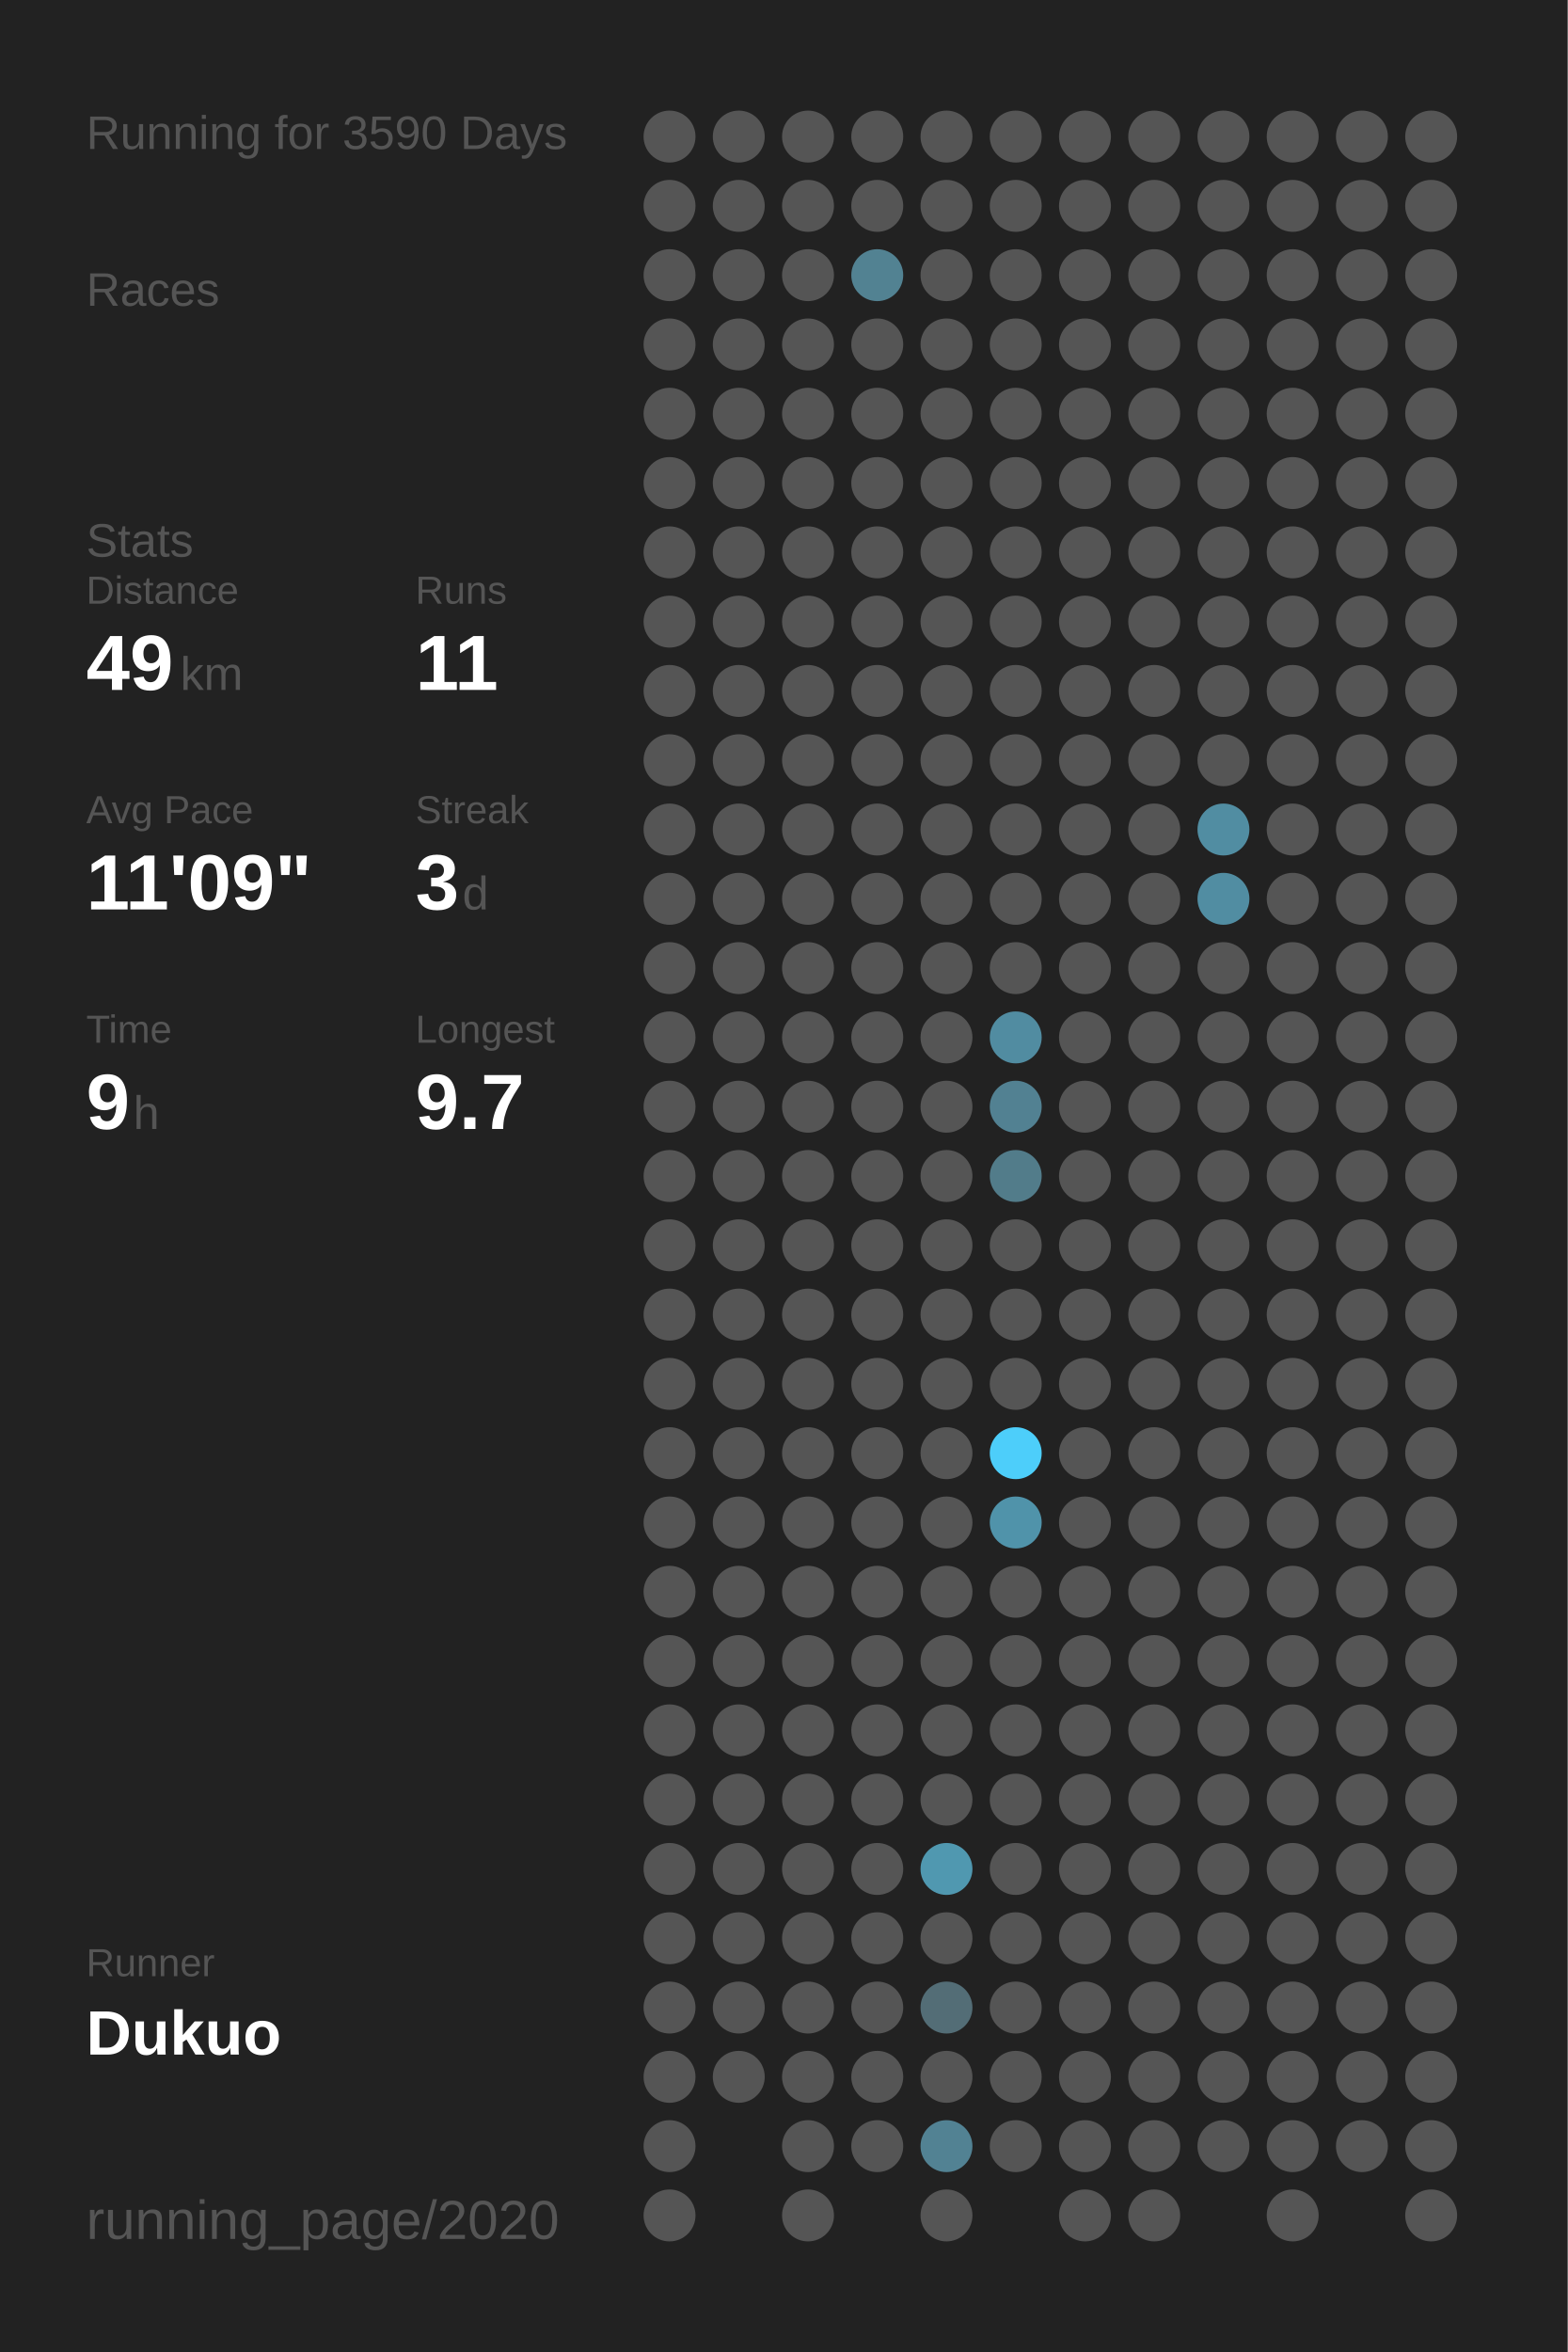
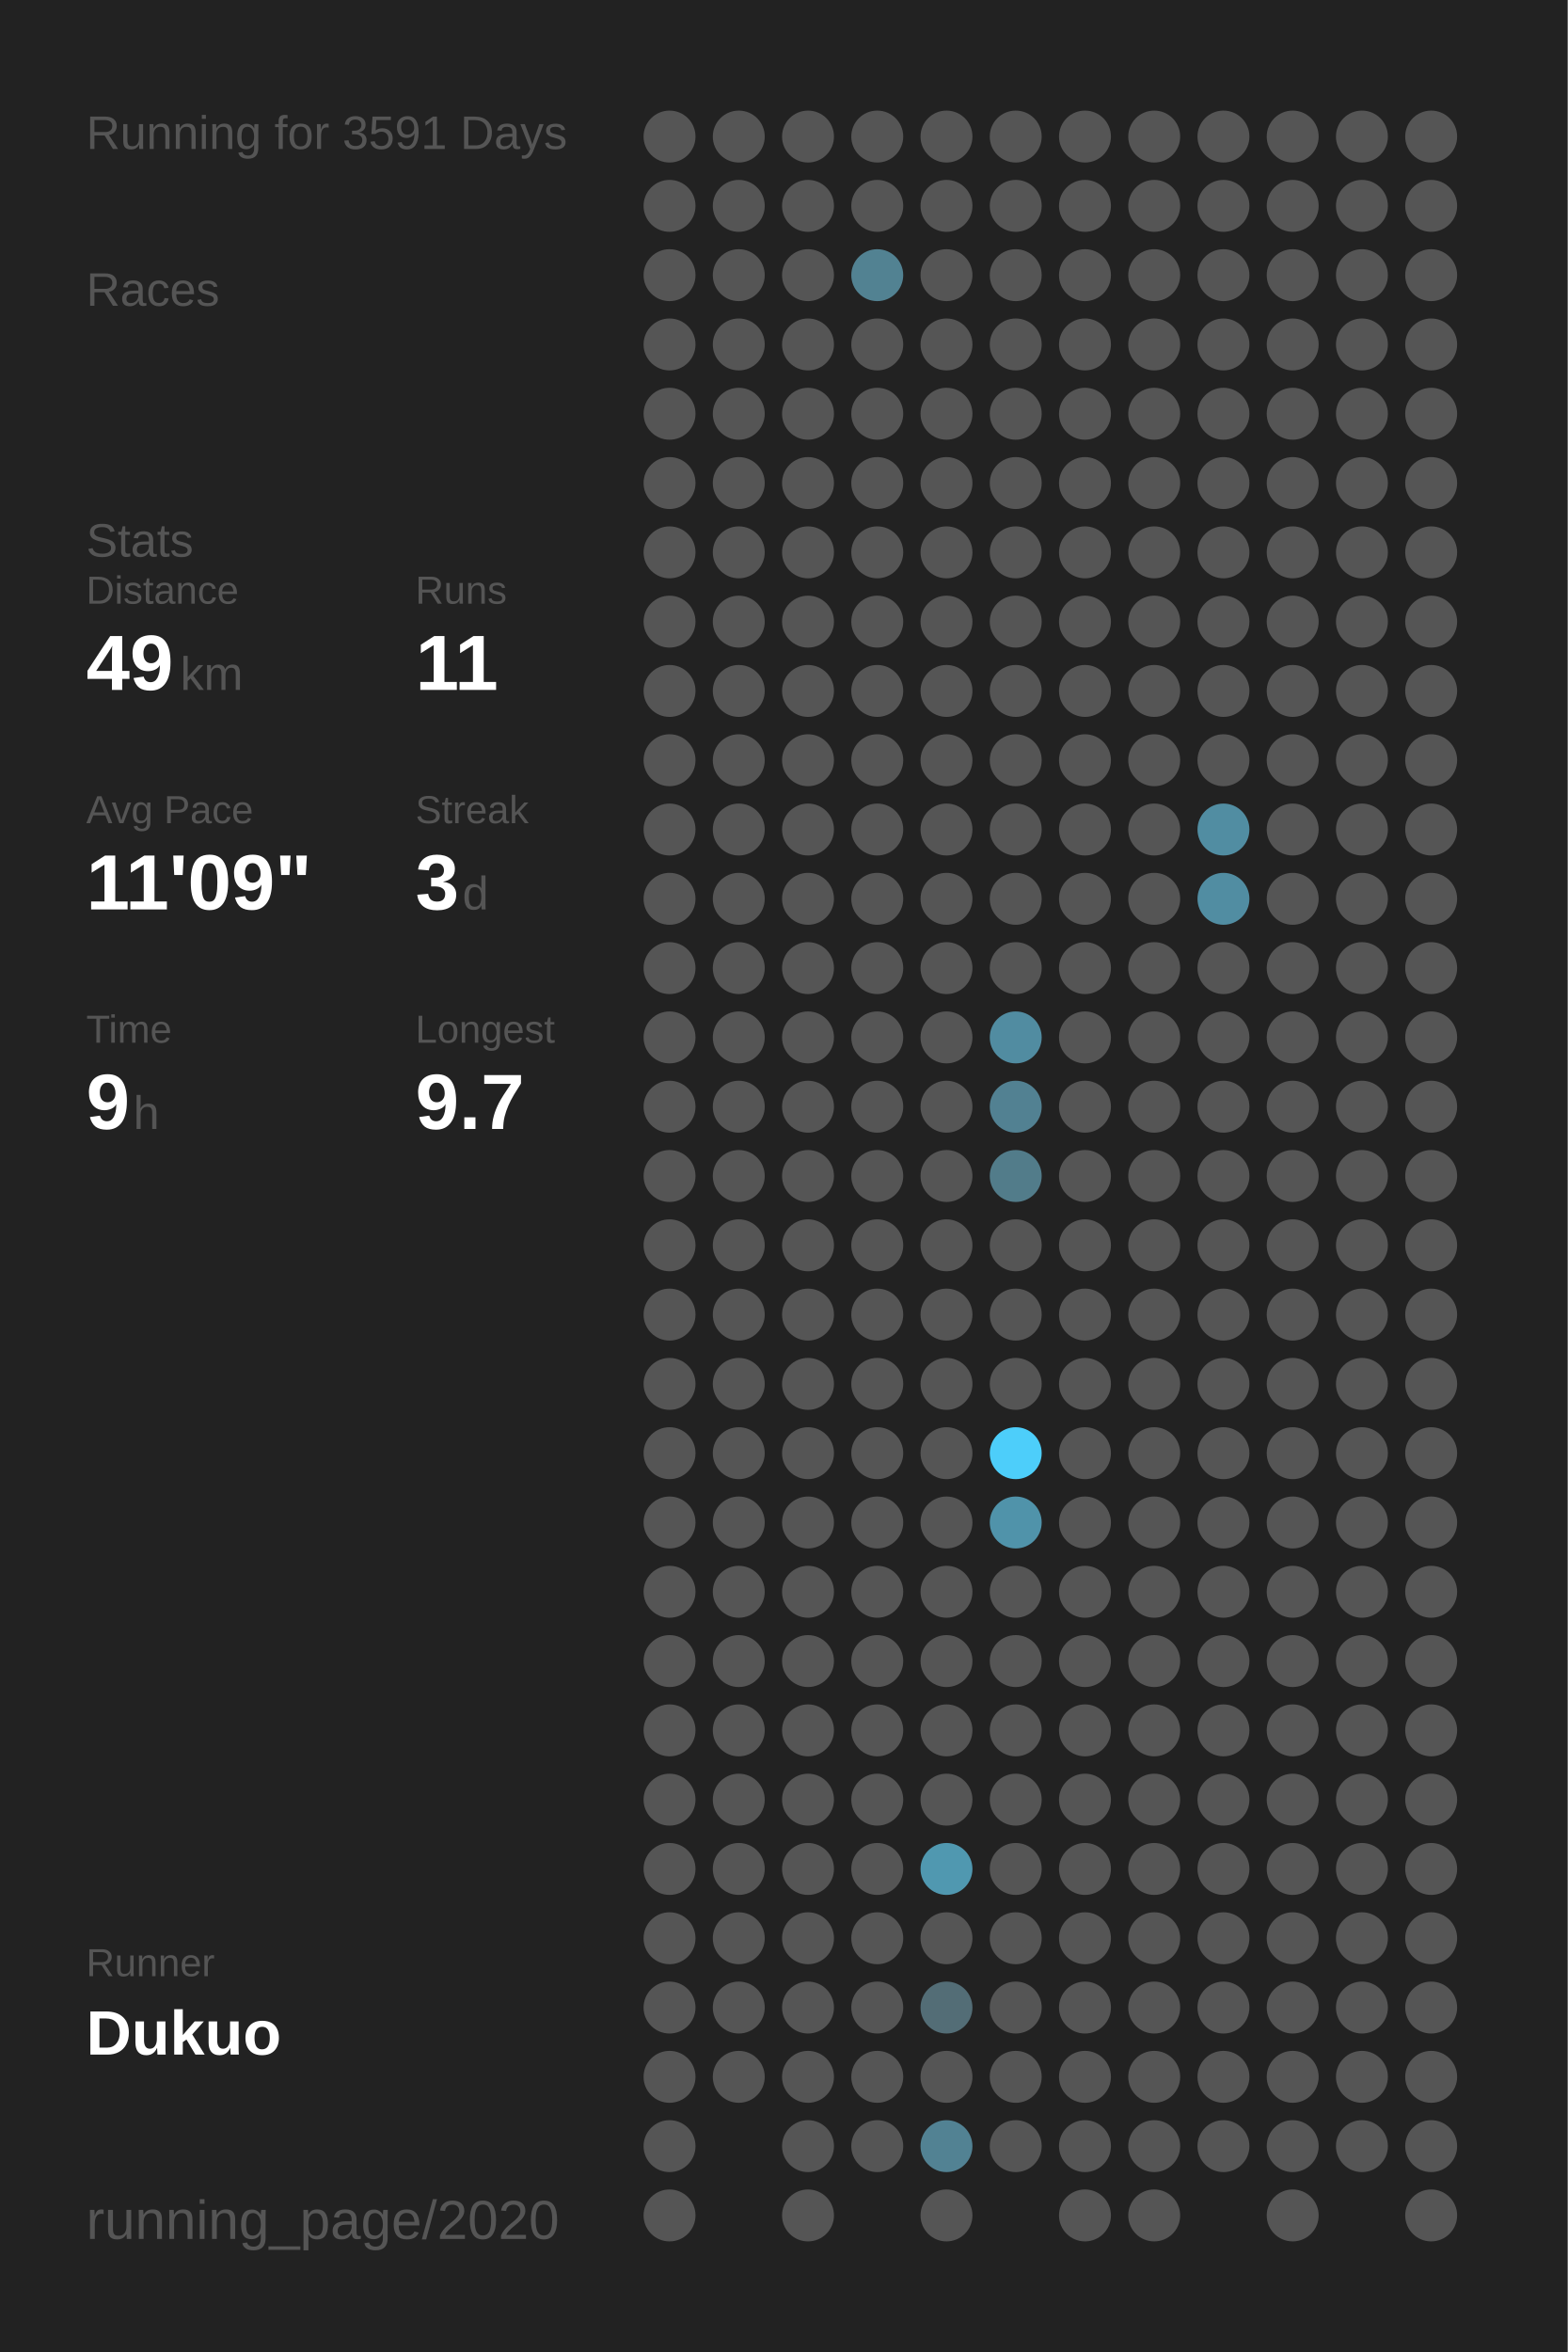
<svg xmlns="http://www.w3.org/2000/svg" baseProfile="full" height="300mm" version="1.1" viewBox="0,0,200,300" width="200mm">
  <defs />
  <rect fill="#222222" height="300" width="200" x="0" y="0" />
-   <text fill="#555555" style="font-size:6px; font-family:Arial;" x="11" y="19">Running for 3590 Days</text>
+   <text fill="#555555" style="font-size:6px; font-family:Arial;" x="11" y="19">Running for 3591 Days</text>
  <text fill="#555555" style="font-size:6px; font-family:Arial;" x="11" y="39">Races</text>
  <text fill="#555555" style="font-size:6px; font-family:Arial;" x="11" y="71">Stats</text>
  <text fill="#555555" style="font-size:5px; font-family:Arial;" x="11" y="77">Distance</text>
  <text fill="#FFFFFF" style="font-size:10px; font-family:Arial; font-weight:bold;" x="11" y="88">49</text>
  <text fill="#555555" style="font-size:6px; font-family:Arial;" x="23" y="88">km</text>
  <text fill="#555555" style="font-size:5px; font-family:Arial;" x="53" y="77">Runs</text>
  <text fill="#FFFFFF" style="font-size:10px; font-family:Arial; font-weight:bold;" x="53" y="88">11</text>
  <text fill="#555555" style="font-size:5px; font-family:Arial;" x="11" y="105">Avg Pace</text>
  <text fill="#FFFFFF" style="font-size:10px; font-family:Arial; font-weight:bold;" x="11" y="116">11'09"</text>
  <text fill="#555555" style="font-size:5px; font-family:Arial;" x="53" y="105">Streak</text>
  <text fill="#FFFFFF" style="font-size:10px; font-family:Arial; font-weight:bold;" x="53" y="116">3</text>
  <text fill="#555555" style="font-size:6px; font-family:Arial;" x="59" y="116">d</text>
  <text fill="#555555" style="font-size:5px; font-family:Arial;" x="11" y="133">Time</text>
  <text fill="#FFFFFF" style="font-size:10px; font-family:Arial; font-weight:bold;" x="11" y="144">9</text>
  <text fill="#555555" style="font-size:6px; font-family:Arial;" x="17" y="144">h</text>
  <text fill="#555555" style="font-size:5px; font-family:Arial;" x="53" y="133">Longest</text>
  <text fill="#FFFFFF" style="font-size:10px; font-family:Arial; font-weight:bold;" x="53" y="144">9.7</text>
  <text fill="#555555" style="font-size:5px; font-family:Arial;" x="11" y="252.065">Runner</text>
  <text fill="#FFFFFF" style="font-size:8px; font-family:Arial; font-weight:bold;" x="11" y="262.065">Dukuo</text>
  <text fill="#555555" style="font-size:7px; font-family:Arial;" x="11" y="285.581">running_page/2020</text>
  <circle cx="85.417" cy="17.419" fill="#555555" r="3.312" />
  <circle cx="85.417" cy="26.258" fill="#555555" r="3.312" />
  <circle cx="85.417" cy="35.097" fill="#555555" r="3.312" />
  <circle cx="85.417" cy="43.935" fill="#555555" r="3.312" />
  <circle cx="85.417" cy="52.774" fill="#555555" r="3.312" />
  <circle cx="85.417" cy="61.613" fill="#555555" r="3.312" />
  <circle cx="85.417" cy="70.452" fill="#555555" r="3.312" />
  <circle cx="85.417" cy="79.29" fill="#555555" r="3.312" />
  <circle cx="85.417" cy="88.129" fill="#555555" r="3.312" />
  <circle cx="85.417" cy="96.968" fill="#555555" r="3.312" />
  <circle cx="85.417" cy="105.806" fill="#555555" r="3.312" />
  <circle cx="85.417" cy="114.645" fill="#555555" r="3.312" />
  <circle cx="85.417" cy="123.484" fill="#555555" r="3.312" />
  <circle cx="85.417" cy="132.323" fill="#555555" r="3.312" />
  <circle cx="85.417" cy="141.161" fill="#555555" r="3.312" />
  <circle cx="85.417" cy="150" fill="#555555" r="3.312" />
  <circle cx="85.417" cy="158.839" fill="#555555" r="3.312" />
  <circle cx="85.417" cy="167.677" fill="#555555" r="3.312" />
  <circle cx="85.417" cy="176.516" fill="#555555" r="3.312" />
  <circle cx="85.417" cy="185.355" fill="#555555" r="3.312" />
  <circle cx="85.417" cy="194.194" fill="#555555" r="3.312" />
  <circle cx="85.417" cy="203.032" fill="#555555" r="3.312" />
  <circle cx="85.417" cy="211.871" fill="#555555" r="3.312" />
  <circle cx="85.417" cy="220.71" fill="#555555" r="3.312" />
  <circle cx="85.417" cy="229.548" fill="#555555" r="3.312" />
  <circle cx="85.417" cy="238.387" fill="#555555" r="3.312" />
  <circle cx="85.417" cy="247.226" fill="#555555" r="3.312" />
  <circle cx="85.417" cy="256.065" fill="#555555" r="3.312" />
  <circle cx="85.417" cy="264.903" fill="#555555" r="3.312" />
  <circle cx="85.417" cy="273.742" fill="#555555" r="3.312" />
  <circle cx="85.417" cy="282.581" fill="#555555" r="3.312" />
  <circle cx="94.25" cy="17.419" fill="#555555" r="3.312" />
  <circle cx="94.25" cy="26.258" fill="#555555" r="3.312" />
  <circle cx="94.25" cy="35.097" fill="#555555" r="3.312" />
  <circle cx="94.25" cy="43.935" fill="#555555" r="3.312" />
  <circle cx="94.25" cy="52.774" fill="#555555" r="3.312" />
  <circle cx="94.25" cy="61.613" fill="#555555" r="3.312" />
  <circle cx="94.25" cy="70.452" fill="#555555" r="3.312" />
  <circle cx="94.25" cy="79.29" fill="#555555" r="3.312" />
  <circle cx="94.25" cy="88.129" fill="#555555" r="3.312" />
  <circle cx="94.25" cy="96.968" fill="#555555" r="3.312" />
  <circle cx="94.25" cy="105.806" fill="#555555" r="3.312" />
  <circle cx="94.25" cy="114.645" fill="#555555" r="3.312" />
  <circle cx="94.25" cy="123.484" fill="#555555" r="3.312" />
  <circle cx="94.25" cy="132.323" fill="#555555" r="3.312" />
  <circle cx="94.25" cy="141.161" fill="#555555" r="3.312" />
  <circle cx="94.25" cy="150" fill="#555555" r="3.312" />
  <circle cx="94.25" cy="158.839" fill="#555555" r="3.312" />
  <circle cx="94.25" cy="167.677" fill="#555555" r="3.312" />
  <circle cx="94.25" cy="176.516" fill="#555555" r="3.312" />
  <circle cx="94.25" cy="185.355" fill="#555555" r="3.312" />
  <circle cx="94.25" cy="194.194" fill="#555555" r="3.312" />
  <circle cx="94.25" cy="203.032" fill="#555555" r="3.312" />
  <circle cx="94.25" cy="211.871" fill="#555555" r="3.312" />
  <circle cx="94.25" cy="220.71" fill="#555555" r="3.312" />
  <circle cx="94.25" cy="229.548" fill="#555555" r="3.312" />
  <circle cx="94.25" cy="238.387" fill="#555555" r="3.312" />
  <circle cx="94.25" cy="247.226" fill="#555555" r="3.312" />
  <circle cx="94.25" cy="256.065" fill="#555555" r="3.312" />
  <circle cx="94.25" cy="264.903" fill="#555555" r="3.312" />
  <circle cx="103.083" cy="17.419" fill="#555555" r="3.312" />
  <circle cx="103.083" cy="26.258" fill="#555555" r="3.312" />
  <circle cx="103.083" cy="35.097" fill="#555555" r="3.312" />
  <circle cx="103.083" cy="43.935" fill="#555555" r="3.312" />
  <circle cx="103.083" cy="52.774" fill="#555555" r="3.312" />
  <circle cx="103.083" cy="61.613" fill="#555555" r="3.312" />
  <circle cx="103.083" cy="70.452" fill="#555555" r="3.312" />
  <circle cx="103.083" cy="79.29" fill="#555555" r="3.312" />
  <circle cx="103.083" cy="88.129" fill="#555555" r="3.312" />
  <circle cx="103.083" cy="96.968" fill="#555555" r="3.312" />
  <circle cx="103.083" cy="105.806" fill="#555555" r="3.312" />
  <circle cx="103.083" cy="114.645" fill="#555555" r="3.312" />
  <circle cx="103.083" cy="123.484" fill="#555555" r="3.312" />
  <circle cx="103.083" cy="132.323" fill="#555555" r="3.312" />
  <circle cx="103.083" cy="141.161" fill="#555555" r="3.312" />
  <circle cx="103.083" cy="150" fill="#555555" r="3.312" />
  <circle cx="103.083" cy="158.839" fill="#555555" r="3.312" />
  <circle cx="103.083" cy="167.677" fill="#555555" r="3.312" />
  <circle cx="103.083" cy="176.516" fill="#555555" r="3.312" />
  <circle cx="103.083" cy="185.355" fill="#555555" r="3.312" />
  <circle cx="103.083" cy="194.194" fill="#555555" r="3.312" />
  <circle cx="103.083" cy="203.032" fill="#555555" r="3.312" />
  <circle cx="103.083" cy="211.871" fill="#555555" r="3.312" />
  <circle cx="103.083" cy="220.71" fill="#555555" r="3.312" />
  <circle cx="103.083" cy="229.548" fill="#555555" r="3.312" />
  <circle cx="103.083" cy="238.387" fill="#555555" r="3.312" />
  <circle cx="103.083" cy="247.226" fill="#555555" r="3.312" />
  <circle cx="103.083" cy="256.065" fill="#555555" r="3.312" />
  <circle cx="103.083" cy="264.903" fill="#555555" r="3.312" />
  <circle cx="103.083" cy="273.742" fill="#555555" r="3.312" />
  <circle cx="103.083" cy="282.581" fill="#555555" r="3.312" />
  <circle cx="111.917" cy="17.419" fill="#555555" r="3.312" />
  <circle cx="111.917" cy="26.258" fill="#555555" r="3.312" />
  <circle cx="111.917" cy="35.097" fill="#528292" r="3.312" />
  <circle cx="111.917" cy="43.935" fill="#555555" r="3.312" />
  <circle cx="111.917" cy="52.774" fill="#555555" r="3.312" />
  <circle cx="111.917" cy="61.613" fill="#555555" r="3.312" />
  <circle cx="111.917" cy="70.452" fill="#555555" r="3.312" />
  <circle cx="111.917" cy="79.29" fill="#555555" r="3.312" />
  <circle cx="111.917" cy="88.129" fill="#555555" r="3.312" />
  <circle cx="111.917" cy="96.968" fill="#555555" r="3.312" />
  <circle cx="111.917" cy="105.806" fill="#555555" r="3.312" />
  <circle cx="111.917" cy="114.645" fill="#555555" r="3.312" />
  <circle cx="111.917" cy="123.484" fill="#555555" r="3.312" />
  <circle cx="111.917" cy="132.323" fill="#555555" r="3.312" />
  <circle cx="111.917" cy="141.161" fill="#555555" r="3.312" />
  <circle cx="111.917" cy="150" fill="#555555" r="3.312" />
  <circle cx="111.917" cy="158.839" fill="#555555" r="3.312" />
  <circle cx="111.917" cy="167.677" fill="#555555" r="3.312" />
  <circle cx="111.917" cy="176.516" fill="#555555" r="3.312" />
  <circle cx="111.917" cy="185.355" fill="#555555" r="3.312" />
  <circle cx="111.917" cy="194.194" fill="#555555" r="3.312" />
  <circle cx="111.917" cy="203.032" fill="#555555" r="3.312" />
  <circle cx="111.917" cy="211.871" fill="#555555" r="3.312" />
  <circle cx="111.917" cy="220.71" fill="#555555" r="3.312" />
  <circle cx="111.917" cy="229.548" fill="#555555" r="3.312" />
  <circle cx="111.917" cy="238.387" fill="#555555" r="3.312" />
  <circle cx="111.917" cy="247.226" fill="#555555" r="3.312" />
  <circle cx="111.917" cy="256.065" fill="#555555" r="3.312" />
  <circle cx="111.917" cy="264.903" fill="#555555" r="3.312" />
  <circle cx="111.917" cy="273.742" fill="#555555" r="3.312" />
  <circle cx="120.75" cy="17.419" fill="#555555" r="3.312" />
  <circle cx="120.75" cy="26.258" fill="#555555" r="3.312" />
  <circle cx="120.75" cy="35.097" fill="#555555" r="3.312" />
  <circle cx="120.75" cy="43.935" fill="#555555" r="3.312" />
  <circle cx="120.75" cy="52.774" fill="#555555" r="3.312" />
  <circle cx="120.75" cy="61.613" fill="#555555" r="3.312" />
  <circle cx="120.75" cy="70.452" fill="#555555" r="3.312" />
  <circle cx="120.75" cy="79.29" fill="#555555" r="3.312" />
  <circle cx="120.75" cy="88.129" fill="#555555" r="3.312" />
  <circle cx="120.75" cy="96.968" fill="#555555" r="3.312" />
  <circle cx="120.75" cy="105.806" fill="#555555" r="3.312" />
  <circle cx="120.75" cy="114.645" fill="#555555" r="3.312" />
  <circle cx="120.75" cy="123.484" fill="#555555" r="3.312" />
  <circle cx="120.75" cy="132.323" fill="#555555" r="3.312" />
  <circle cx="120.75" cy="141.161" fill="#555555" r="3.312" />
  <circle cx="120.75" cy="150" fill="#555555" r="3.312" />
  <circle cx="120.75" cy="158.839" fill="#555555" r="3.312" />
  <circle cx="120.75" cy="167.677" fill="#555555" r="3.312" />
  <circle cx="120.75" cy="176.516" fill="#555555" r="3.312" />
  <circle cx="120.75" cy="185.355" fill="#555555" r="3.312" />
  <circle cx="120.75" cy="194.194" fill="#555555" r="3.312" />
  <circle cx="120.75" cy="203.032" fill="#555555" r="3.312" />
  <circle cx="120.75" cy="211.871" fill="#555555" r="3.312" />
  <circle cx="120.75" cy="220.71" fill="#555555" r="3.312" />
  <circle cx="120.75" cy="229.548" fill="#555555" r="3.312" />
  <circle cx="120.75" cy="238.387" fill="#5098b0" r="3.312" />
  <circle cx="120.75" cy="247.226" fill="#555555" r="3.312" />
  <circle cx="120.75" cy="256.065" fill="#536d76" r="3.312" />
  <circle cx="120.75" cy="264.903" fill="#555555" r="3.312" />
  <circle cx="120.75" cy="273.742" fill="#528293" r="3.312" />
  <circle cx="120.75" cy="282.581" fill="#555555" r="3.312" />
  <circle cx="129.583" cy="17.419" fill="#555555" r="3.312" />
  <circle cx="129.583" cy="26.258" fill="#555555" r="3.312" />
  <circle cx="129.583" cy="35.097" fill="#555555" r="3.312" />
  <circle cx="129.583" cy="43.935" fill="#555555" r="3.312" />
  <circle cx="129.583" cy="52.774" fill="#555555" r="3.312" />
  <circle cx="129.583" cy="61.613" fill="#555555" r="3.312" />
  <circle cx="129.583" cy="70.452" fill="#555555" r="3.312" />
  <circle cx="129.583" cy="79.29" fill="#555555" r="3.312" />
  <circle cx="129.583" cy="88.129" fill="#555555" r="3.312" />
  <circle cx="129.583" cy="96.968" fill="#555555" r="3.312" />
  <circle cx="129.583" cy="105.806" fill="#555555" r="3.312" />
  <circle cx="129.583" cy="114.645" fill="#555555" r="3.312" />
  <circle cx="129.583" cy="123.484" fill="#555555" r="3.312" />
  <circle cx="129.583" cy="132.323" fill="#518ca1" r="3.312" />
  <circle cx="129.583" cy="141.161" fill="#528192" r="3.312" />
  <circle cx="129.583" cy="150" fill="#527c8a" r="3.312" />
  <circle cx="129.583" cy="158.839" fill="#555555" r="3.312" />
  <circle cx="129.583" cy="167.677" fill="#555555" r="3.312" />
  <circle cx="129.583" cy="176.516" fill="#555555" r="3.312" />
  <circle cx="129.583" cy="185.355" fill="#4dcefa" r="3.312" />
  <circle cx="129.583" cy="194.194" fill="#5093aa" r="3.312" />
  <circle cx="129.583" cy="203.032" fill="#555555" r="3.312" />
  <circle cx="129.583" cy="211.871" fill="#555555" r="3.312" />
  <circle cx="129.583" cy="220.71" fill="#555555" r="3.312" />
  <circle cx="129.583" cy="229.548" fill="#555555" r="3.312" />
  <circle cx="129.583" cy="238.387" fill="#555555" r="3.312" />
  <circle cx="129.583" cy="247.226" fill="#555555" r="3.312" />
  <circle cx="129.583" cy="256.065" fill="#555555" r="3.312" />
  <circle cx="129.583" cy="264.903" fill="#555555" r="3.312" />
  <circle cx="129.583" cy="273.742" fill="#555555" r="3.312" />
  <circle cx="138.417" cy="17.419" fill="#555555" r="3.312" />
  <circle cx="138.417" cy="26.258" fill="#555555" r="3.312" />
  <circle cx="138.417" cy="35.097" fill="#555555" r="3.312" />
  <circle cx="138.417" cy="43.935" fill="#555555" r="3.312" />
  <circle cx="138.417" cy="52.774" fill="#555555" r="3.312" />
  <circle cx="138.417" cy="61.613" fill="#555555" r="3.312" />
  <circle cx="138.417" cy="70.452" fill="#555555" r="3.312" />
  <circle cx="138.417" cy="79.29" fill="#555555" r="3.312" />
  <circle cx="138.417" cy="88.129" fill="#555555" r="3.312" />
  <circle cx="138.417" cy="96.968" fill="#555555" r="3.312" />
  <circle cx="138.417" cy="105.806" fill="#555555" r="3.312" />
  <circle cx="138.417" cy="114.645" fill="#555555" r="3.312" />
  <circle cx="138.417" cy="123.484" fill="#555555" r="3.312" />
  <circle cx="138.417" cy="132.323" fill="#555555" r="3.312" />
  <circle cx="138.417" cy="141.161" fill="#555555" r="3.312" />
  <circle cx="138.417" cy="150" fill="#555555" r="3.312" />
  <circle cx="138.417" cy="158.839" fill="#555555" r="3.312" />
  <circle cx="138.417" cy="167.677" fill="#555555" r="3.312" />
  <circle cx="138.417" cy="176.516" fill="#555555" r="3.312" />
  <circle cx="138.417" cy="185.355" fill="#555555" r="3.312" />
  <circle cx="138.417" cy="194.194" fill="#555555" r="3.312" />
  <circle cx="138.417" cy="203.032" fill="#555555" r="3.312" />
  <circle cx="138.417" cy="211.871" fill="#555555" r="3.312" />
  <circle cx="138.417" cy="220.71" fill="#555555" r="3.312" />
  <circle cx="138.417" cy="229.548" fill="#555555" r="3.312" />
  <circle cx="138.417" cy="238.387" fill="#555555" r="3.312" />
  <circle cx="138.417" cy="247.226" fill="#555555" r="3.312" />
  <circle cx="138.417" cy="256.065" fill="#555555" r="3.312" />
  <circle cx="138.417" cy="264.903" fill="#555555" r="3.312" />
  <circle cx="138.417" cy="273.742" fill="#555555" r="3.312" />
  <circle cx="138.417" cy="282.581" fill="#555555" r="3.312" />
  <circle cx="147.25" cy="17.419" fill="#555555" r="3.312" />
  <circle cx="147.25" cy="26.258" fill="#555555" r="3.312" />
  <circle cx="147.25" cy="35.097" fill="#555555" r="3.312" />
  <circle cx="147.25" cy="43.935" fill="#555555" r="3.312" />
  <circle cx="147.25" cy="52.774" fill="#555555" r="3.312" />
  <circle cx="147.25" cy="61.613" fill="#555555" r="3.312" />
  <circle cx="147.25" cy="70.452" fill="#555555" r="3.312" />
  <circle cx="147.25" cy="79.29" fill="#555555" r="3.312" />
  <circle cx="147.25" cy="88.129" fill="#555555" r="3.312" />
  <circle cx="147.25" cy="96.968" fill="#555555" r="3.312" />
  <circle cx="147.25" cy="105.806" fill="#555555" r="3.312" />
  <circle cx="147.25" cy="114.645" fill="#555555" r="3.312" />
  <circle cx="147.25" cy="123.484" fill="#555555" r="3.312" />
  <circle cx="147.25" cy="132.323" fill="#555555" r="3.312" />
  <circle cx="147.25" cy="141.161" fill="#555555" r="3.312" />
  <circle cx="147.25" cy="150" fill="#555555" r="3.312" />
  <circle cx="147.25" cy="158.839" fill="#555555" r="3.312" />
  <circle cx="147.25" cy="167.677" fill="#555555" r="3.312" />
  <circle cx="147.25" cy="176.516" fill="#555555" r="3.312" />
  <circle cx="147.25" cy="185.355" fill="#555555" r="3.312" />
  <circle cx="147.25" cy="194.194" fill="#555555" r="3.312" />
  <circle cx="147.25" cy="203.032" fill="#555555" r="3.312" />
  <circle cx="147.25" cy="211.871" fill="#555555" r="3.312" />
  <circle cx="147.25" cy="220.71" fill="#555555" r="3.312" />
  <circle cx="147.25" cy="229.548" fill="#555555" r="3.312" />
  <circle cx="147.25" cy="238.387" fill="#555555" r="3.312" />
  <circle cx="147.25" cy="247.226" fill="#555555" r="3.312" />
  <circle cx="147.25" cy="256.065" fill="#555555" r="3.312" />
  <circle cx="147.25" cy="264.903" fill="#555555" r="3.312" />
  <circle cx="147.25" cy="273.742" fill="#555555" r="3.312" />
  <circle cx="147.25" cy="282.581" fill="#555555" r="3.312" />
  <circle cx="156.083" cy="17.419" fill="#555555" r="3.312" />
  <circle cx="156.083" cy="26.258" fill="#555555" r="3.312" />
  <circle cx="156.083" cy="35.097" fill="#555555" r="3.312" />
  <circle cx="156.083" cy="43.935" fill="#555555" r="3.312" />
  <circle cx="156.083" cy="52.774" fill="#555555" r="3.312" />
  <circle cx="156.083" cy="61.613" fill="#555555" r="3.312" />
  <circle cx="156.083" cy="70.452" fill="#555555" r="3.312" />
  <circle cx="156.083" cy="79.29" fill="#555555" r="3.312" />
  <circle cx="156.083" cy="88.129" fill="#555555" r="3.312" />
  <circle cx="156.083" cy="96.968" fill="#555555" r="3.312" />
  <circle cx="156.083" cy="105.806" fill="#518da2" r="3.312" />
  <circle cx="156.083" cy="114.645" fill="#518da2" r="3.312" />
  <circle cx="156.083" cy="123.484" fill="#555555" r="3.312" />
  <circle cx="156.083" cy="132.323" fill="#555555" r="3.312" />
  <circle cx="156.083" cy="141.161" fill="#555555" r="3.312" />
  <circle cx="156.083" cy="150" fill="#555555" r="3.312" />
  <circle cx="156.083" cy="158.839" fill="#555555" r="3.312" />
  <circle cx="156.083" cy="167.677" fill="#555555" r="3.312" />
  <circle cx="156.083" cy="176.516" fill="#555555" r="3.312" />
  <circle cx="156.083" cy="185.355" fill="#555555" r="3.312" />
  <circle cx="156.083" cy="194.194" fill="#555555" r="3.312" />
  <circle cx="156.083" cy="203.032" fill="#555555" r="3.312" />
  <circle cx="156.083" cy="211.871" fill="#555555" r="3.312" />
  <circle cx="156.083" cy="220.71" fill="#555555" r="3.312" />
  <circle cx="156.083" cy="229.548" fill="#555555" r="3.312" />
  <circle cx="156.083" cy="238.387" fill="#555555" r="3.312" />
  <circle cx="156.083" cy="247.226" fill="#555555" r="3.312" />
  <circle cx="156.083" cy="256.065" fill="#555555" r="3.312" />
  <circle cx="156.083" cy="264.903" fill="#555555" r="3.312" />
  <circle cx="156.083" cy="273.742" fill="#555555" r="3.312" />
  <circle cx="164.917" cy="17.419" fill="#555555" r="3.312" />
  <circle cx="164.917" cy="26.258" fill="#555555" r="3.312" />
  <circle cx="164.917" cy="35.097" fill="#555555" r="3.312" />
  <circle cx="164.917" cy="43.935" fill="#555555" r="3.312" />
  <circle cx="164.917" cy="52.774" fill="#555555" r="3.312" />
  <circle cx="164.917" cy="61.613" fill="#555555" r="3.312" />
  <circle cx="164.917" cy="70.452" fill="#555555" r="3.312" />
  <circle cx="164.917" cy="79.29" fill="#555555" r="3.312" />
  <circle cx="164.917" cy="88.129" fill="#555555" r="3.312" />
  <circle cx="164.917" cy="96.968" fill="#555555" r="3.312" />
  <circle cx="164.917" cy="105.806" fill="#555555" r="3.312" />
  <circle cx="164.917" cy="114.645" fill="#555555" r="3.312" />
  <circle cx="164.917" cy="123.484" fill="#555555" r="3.312" />
  <circle cx="164.917" cy="132.323" fill="#555555" r="3.312" />
  <circle cx="164.917" cy="141.161" fill="#555555" r="3.312" />
  <circle cx="164.917" cy="150" fill="#555555" r="3.312" />
  <circle cx="164.917" cy="158.839" fill="#555555" r="3.312" />
  <circle cx="164.917" cy="167.677" fill="#555555" r="3.312" />
  <circle cx="164.917" cy="176.516" fill="#555555" r="3.312" />
  <circle cx="164.917" cy="185.355" fill="#555555" r="3.312" />
  <circle cx="164.917" cy="194.194" fill="#555555" r="3.312" />
  <circle cx="164.917" cy="203.032" fill="#555555" r="3.312" />
  <circle cx="164.917" cy="211.871" fill="#555555" r="3.312" />
  <circle cx="164.917" cy="220.71" fill="#555555" r="3.312" />
  <circle cx="164.917" cy="229.548" fill="#555555" r="3.312" />
  <circle cx="164.917" cy="238.387" fill="#555555" r="3.312" />
  <circle cx="164.917" cy="247.226" fill="#555555" r="3.312" />
  <circle cx="164.917" cy="256.065" fill="#555555" r="3.312" />
  <circle cx="164.917" cy="264.903" fill="#555555" r="3.312" />
  <circle cx="164.917" cy="273.742" fill="#555555" r="3.312" />
  <circle cx="164.917" cy="282.581" fill="#555555" r="3.312" />
  <circle cx="173.75" cy="17.419" fill="#555555" r="3.312" />
  <circle cx="173.75" cy="26.258" fill="#555555" r="3.312" />
  <circle cx="173.75" cy="35.097" fill="#555555" r="3.312" />
  <circle cx="173.75" cy="43.935" fill="#555555" r="3.312" />
  <circle cx="173.75" cy="52.774" fill="#555555" r="3.312" />
  <circle cx="173.75" cy="61.613" fill="#555555" r="3.312" />
  <circle cx="173.75" cy="70.452" fill="#555555" r="3.312" />
  <circle cx="173.75" cy="79.29" fill="#555555" r="3.312" />
  <circle cx="173.75" cy="88.129" fill="#555555" r="3.312" />
  <circle cx="173.75" cy="96.968" fill="#555555" r="3.312" />
  <circle cx="173.75" cy="105.806" fill="#555555" r="3.312" />
  <circle cx="173.75" cy="114.645" fill="#555555" r="3.312" />
  <circle cx="173.75" cy="123.484" fill="#555555" r="3.312" />
  <circle cx="173.75" cy="132.323" fill="#555555" r="3.312" />
  <circle cx="173.75" cy="141.161" fill="#555555" r="3.312" />
  <circle cx="173.75" cy="150" fill="#555555" r="3.312" />
  <circle cx="173.75" cy="158.839" fill="#555555" r="3.312" />
  <circle cx="173.75" cy="167.677" fill="#555555" r="3.312" />
  <circle cx="173.75" cy="176.516" fill="#555555" r="3.312" />
  <circle cx="173.75" cy="185.355" fill="#555555" r="3.312" />
  <circle cx="173.75" cy="194.194" fill="#555555" r="3.312" />
  <circle cx="173.75" cy="203.032" fill="#555555" r="3.312" />
  <circle cx="173.75" cy="211.871" fill="#555555" r="3.312" />
  <circle cx="173.75" cy="220.71" fill="#555555" r="3.312" />
  <circle cx="173.75" cy="229.548" fill="#555555" r="3.312" />
  <circle cx="173.75" cy="238.387" fill="#555555" r="3.312" />
  <circle cx="173.75" cy="247.226" fill="#555555" r="3.312" />
  <circle cx="173.75" cy="256.065" fill="#555555" r="3.312" />
  <circle cx="173.75" cy="264.903" fill="#555555" r="3.312" />
  <circle cx="173.75" cy="273.742" fill="#555555" r="3.312" />
  <circle cx="182.583" cy="17.419" fill="#555555" r="3.312" />
  <circle cx="182.583" cy="26.258" fill="#555555" r="3.312" />
  <circle cx="182.583" cy="35.097" fill="#555555" r="3.312" />
  <circle cx="182.583" cy="43.935" fill="#555555" r="3.312" />
  <circle cx="182.583" cy="52.774" fill="#555555" r="3.312" />
  <circle cx="182.583" cy="61.613" fill="#555555" r="3.312" />
  <circle cx="182.583" cy="70.452" fill="#555555" r="3.312" />
  <circle cx="182.583" cy="79.29" fill="#555555" r="3.312" />
  <circle cx="182.583" cy="88.129" fill="#555555" r="3.312" />
  <circle cx="182.583" cy="96.968" fill="#555555" r="3.312" />
  <circle cx="182.583" cy="105.806" fill="#555555" r="3.312" />
  <circle cx="182.583" cy="114.645" fill="#555555" r="3.312" />
  <circle cx="182.583" cy="123.484" fill="#555555" r="3.312" />
  <circle cx="182.583" cy="132.323" fill="#555555" r="3.312" />
  <circle cx="182.583" cy="141.161" fill="#555555" r="3.312" />
  <circle cx="182.583" cy="150" fill="#555555" r="3.312" />
  <circle cx="182.583" cy="158.839" fill="#555555" r="3.312" />
  <circle cx="182.583" cy="167.677" fill="#555555" r="3.312" />
  <circle cx="182.583" cy="176.516" fill="#555555" r="3.312" />
  <circle cx="182.583" cy="185.355" fill="#555555" r="3.312" />
  <circle cx="182.583" cy="194.194" fill="#555555" r="3.312" />
  <circle cx="182.583" cy="203.032" fill="#555555" r="3.312" />
  <circle cx="182.583" cy="211.871" fill="#555555" r="3.312" />
  <circle cx="182.583" cy="220.71" fill="#555555" r="3.312" />
  <circle cx="182.583" cy="229.548" fill="#555555" r="3.312" />
  <circle cx="182.583" cy="238.387" fill="#555555" r="3.312" />
  <circle cx="182.583" cy="247.226" fill="#555555" r="3.312" />
  <circle cx="182.583" cy="256.065" fill="#555555" r="3.312" />
  <circle cx="182.583" cy="264.903" fill="#555555" r="3.312" />
  <circle cx="182.583" cy="273.742" fill="#555555" r="3.312" />
  <circle cx="182.583" cy="282.581" fill="#555555" r="3.312" />
</svg>
